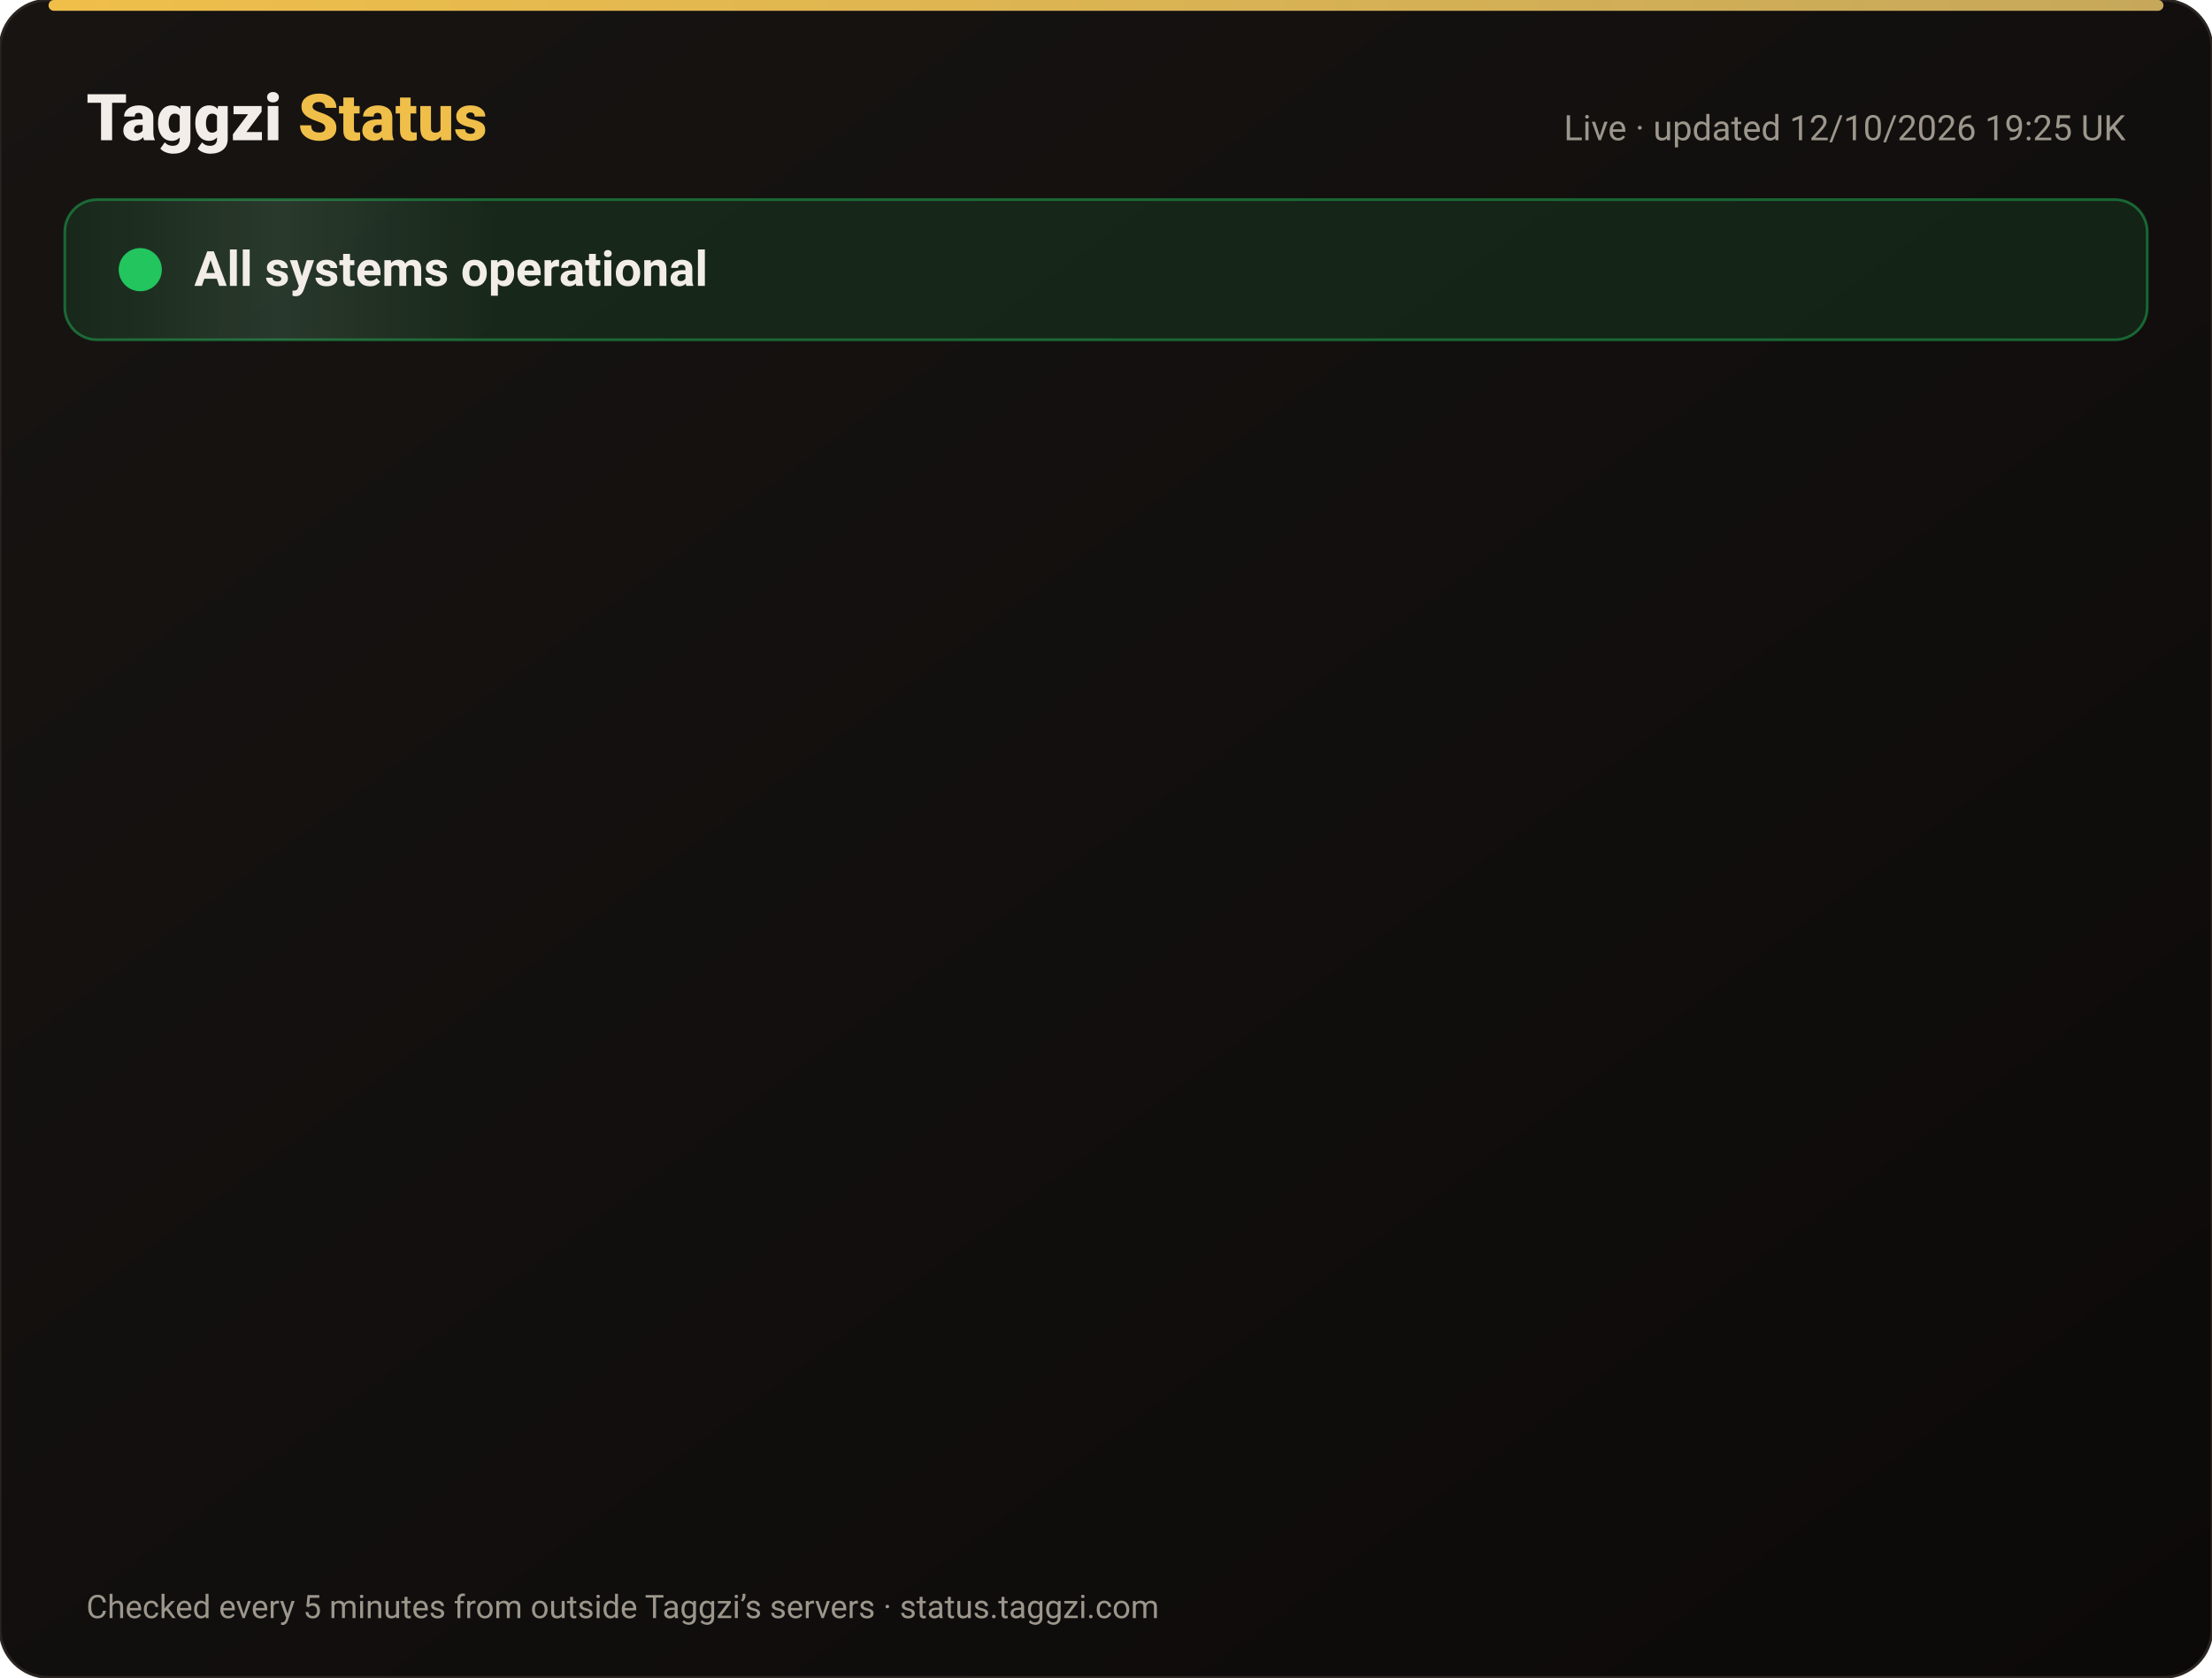
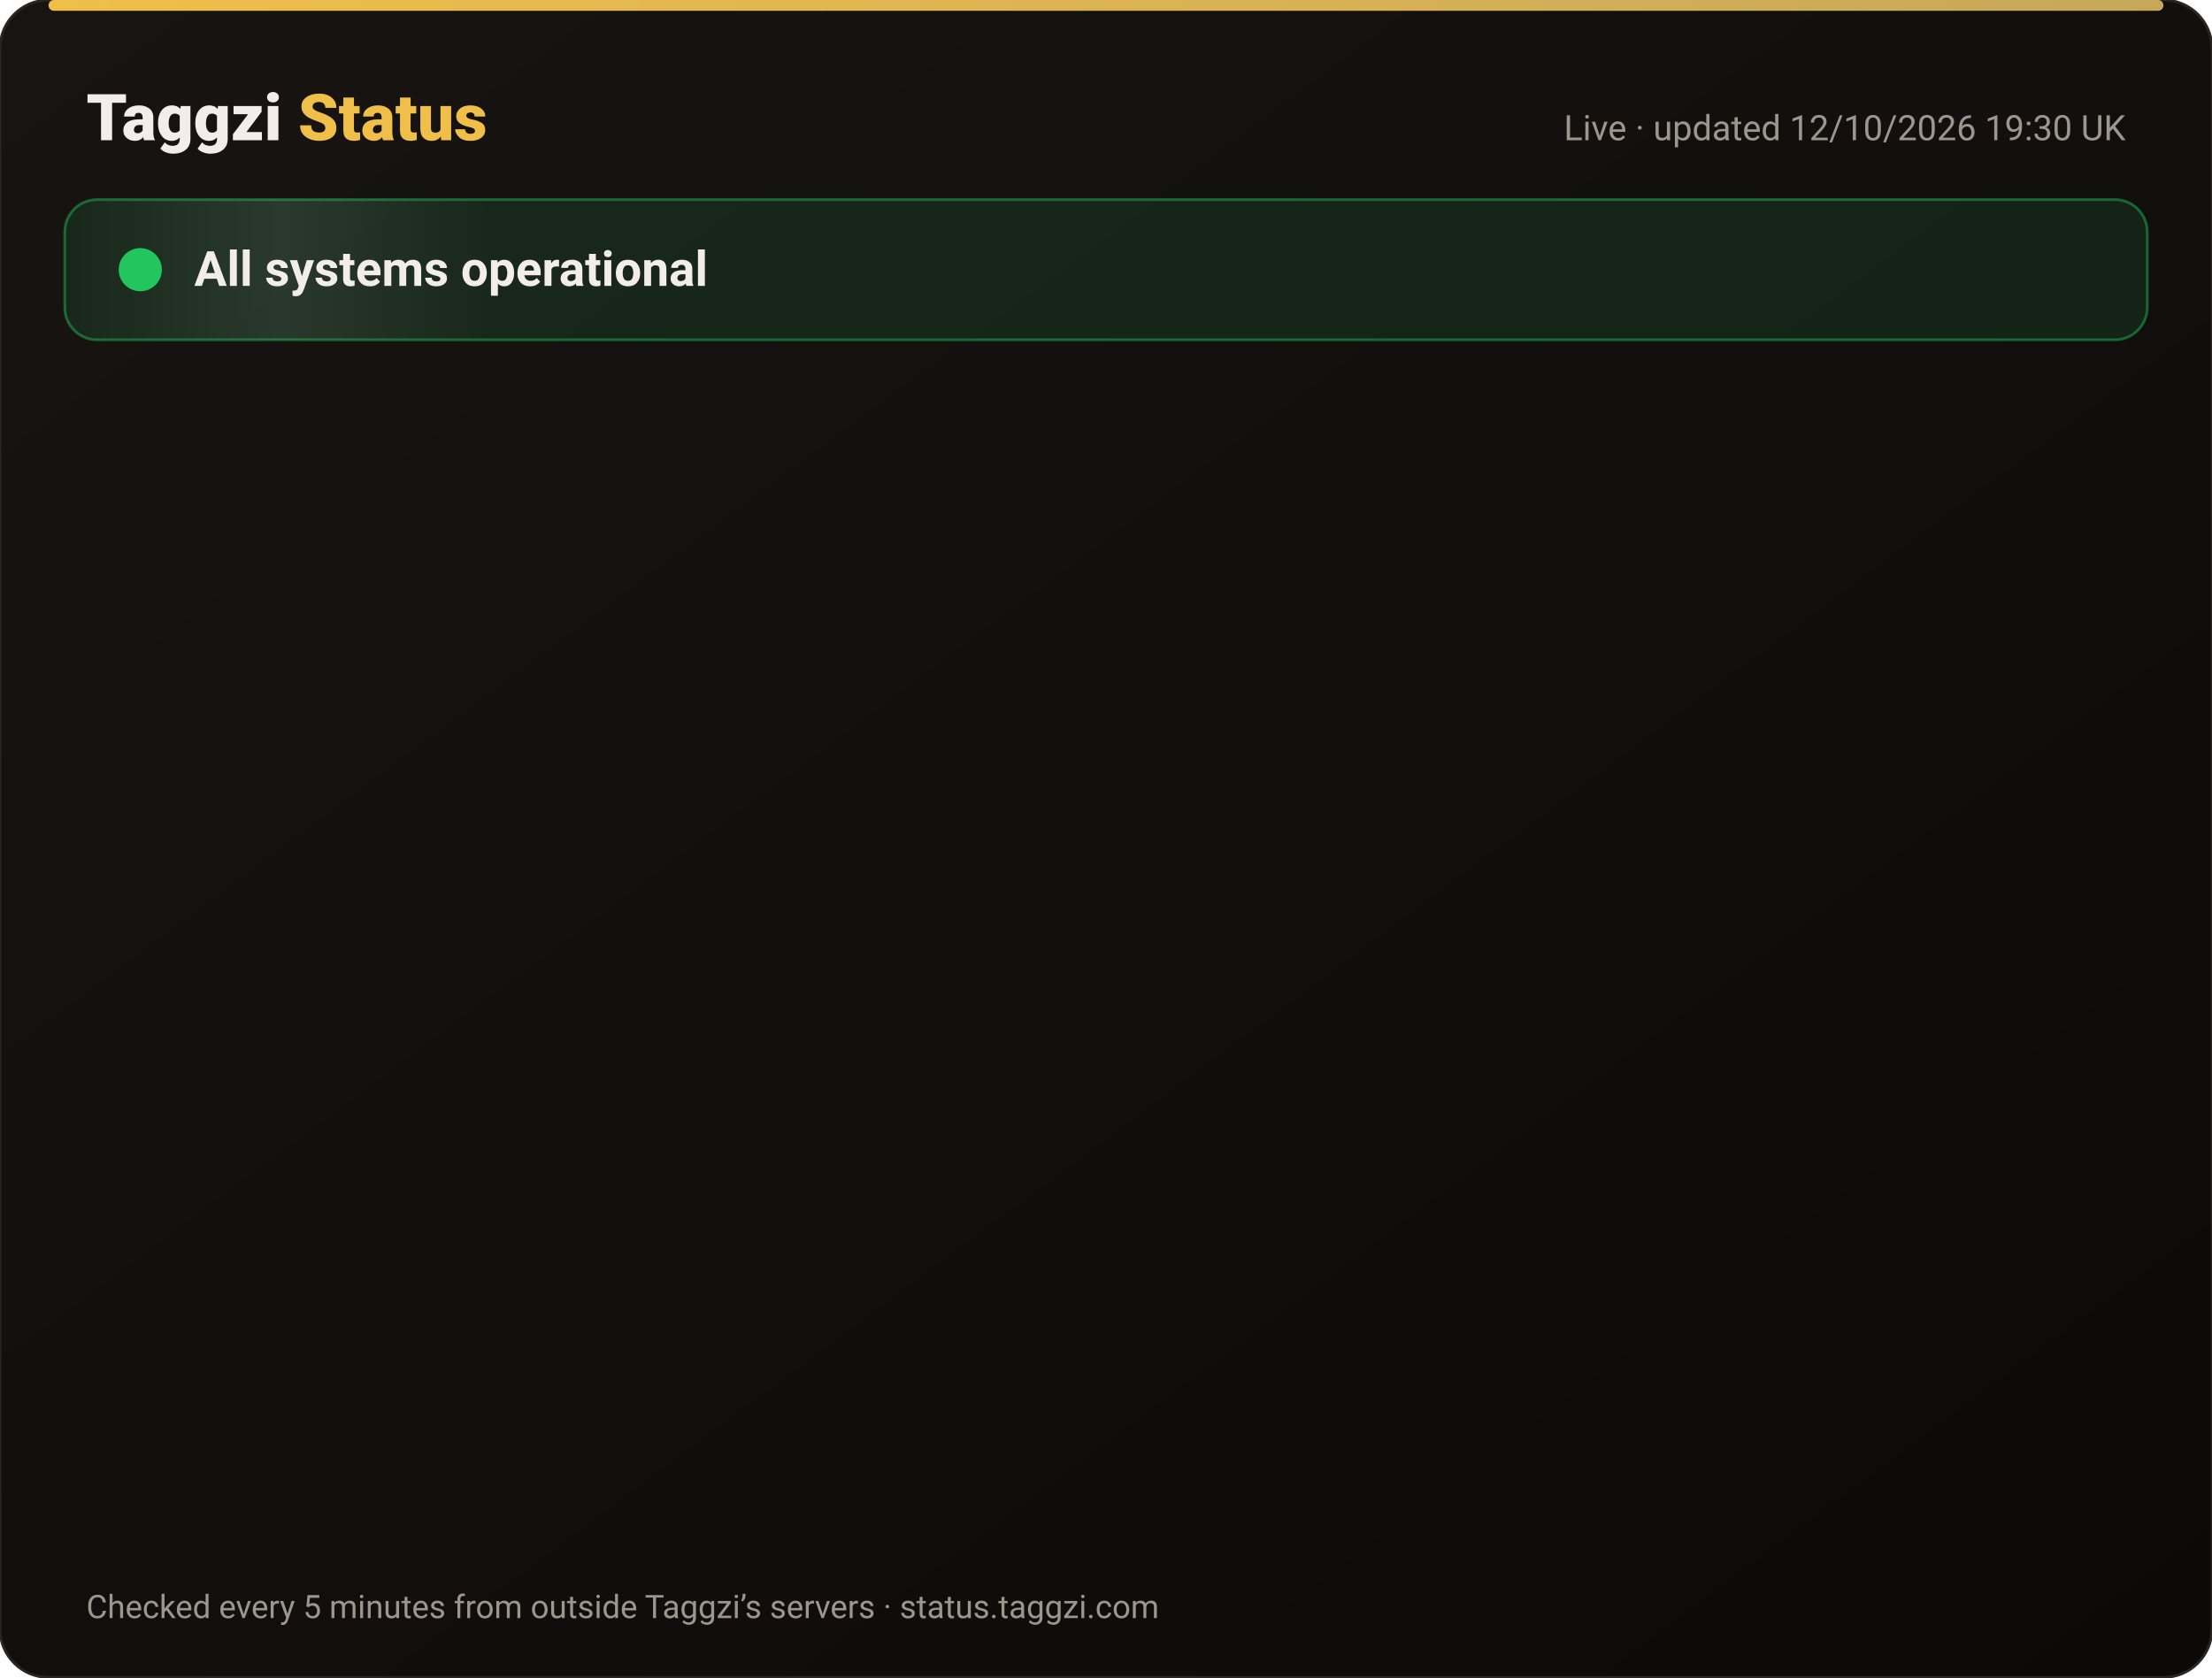
<svg xmlns="http://www.w3.org/2000/svg" width="820" height="622" viewBox="0 0 820 622" font-family="-apple-system,Segoe UI,Roboto,Helvetica,Arial,sans-serif">
  <defs>
    <linearGradient id="bg" x1="0" y1="0" x2="1" y2="1">
      <stop offset="0" stop-color="#171412" />
      <stop offset="1" stop-color="#0C0A09" />
    </linearGradient>
    <linearGradient id="gold" x1="0" x2="1">
      <stop offset="0" stop-color="#F0BF4A" />
      <stop offset="1" stop-color="#c6a85b" />
    </linearGradient>
    <linearGradient id="shine" x1="0" x2="1">
      <stop offset="0" stop-color="#fff" stop-opacity="0" />
      <stop offset=".5" stop-color="#fff" stop-opacity=".08" />
      <stop offset="1" stop-color="#fff" stop-opacity="0" />
    </linearGradient>
  </defs>
  <rect width="820" height="622" rx="18" fill="url(#bg)" stroke="#2a2521" />
  <rect x="18" y="0" width="784" height="4" rx="2" fill="url(#gold)" />
  <text x="32" y="52" font-size="24" font-weight="800" fill="#F2EDE8">Taggzi <tspan fill="#F0BF4A">Status</tspan>
  </text>
-   <text x="788" y="52" font-size="13" fill="#9C968C" text-anchor="end">Live · updated 12/10/2026 19:25 UK</text>
+   <text x="788" y="52" font-size="13" fill="#9C968C" text-anchor="end">Live · updated 12/10/2026 19:30 UK</text>
  <rect x="24" y="74" width="772" height="52" rx="12" fill="#22c55e" fill-opacity=".12" stroke="#22c55e" stroke-opacity=".45" />
  <rect x="24" y="74" width="160" height="52" rx="12" fill="url(#shine)">
    <animate attributeName="x" from="-160" to="820" dur="4s" repeatCount="indefinite" />
  </rect>
  <circle cx="52" cy="100" r="7" fill="#22c55e" />
  <circle cx="52" cy="100" r="7" fill="none" stroke="#22c55e" stroke-width="2">
    <animate attributeName="r" values="7;15;7" dur="2s" repeatCount="indefinite" />
    <animate attributeName="opacity" values=".9;0;.9" dur="2s" repeatCount="indefinite" />
  </circle>
  <text x="72" y="106" font-size="18" font-weight="700" fill="#F2EDE8">All systems operational</text>
  <g opacity="0">
    <animate attributeName="opacity" from="0" to="1" begin="0.00s" dur=".6s" fill="freeze" />
    <line x1="32" y1="188" x2="788" y2="188" stroke="#2a2521" />
    <circle cx="44" cy="166" r="6" fill="#22c55e">
      <animate attributeName="opacity" values="1;.45;1" dur="2.4s" begin="0.00s" repeatCount="indefinite" />
    </circle>
    <text x="62" y="171" font-size="15" font-weight="650" fill="#F2EDE8">Website</text>
    <text x="630" y="171" font-size="13" fill="#9C968C" text-anchor="end">100.00% uptime</text>
    <rect x="648" y="154" width="140" height="24" rx="12" fill="#22c55e" fill-opacity=".14" stroke="#22c55e" stroke-opacity=".5" />
    <text x="718" y="171" font-size="12" font-weight="700" fill="#22c55e" text-anchor="middle">Operational</text>
  </g>
  <g opacity="0">
    <animate attributeName="opacity" from="0" to="1" begin="0.15s" dur=".6s" fill="freeze" />
    <line x1="32" y1="234" x2="788" y2="234" stroke="#2a2521" />
    <circle cx="44" cy="212" r="6" fill="#22c55e">
      <animate attributeName="opacity" values="1;.45;1" dur="2.4s" begin="0.15s" repeatCount="indefinite" />
    </circle>
    <text x="62" y="217" font-size="15" font-weight="650" fill="#F2EDE8">Tag scans</text>
    <text x="630" y="217" font-size="13" fill="#9C968C" text-anchor="end">100.00% uptime</text>
    <rect x="648" y="200" width="140" height="24" rx="12" fill="#22c55e" fill-opacity=".14" stroke="#22c55e" stroke-opacity=".5" />
    <text x="718" y="217" font-size="12" font-weight="700" fill="#22c55e" text-anchor="middle">Operational</text>
  </g>
  <g opacity="0">
    <animate attributeName="opacity" from="0" to="1" begin="0.30s" dur=".6s" fill="freeze" />
    <line x1="32" y1="280" x2="788" y2="280" stroke="#2a2521" />
    <circle cx="44" cy="258" r="6" fill="#22c55e">
      <animate attributeName="opacity" values="1;.45;1" dur="2.4s" begin="0.30s" repeatCount="indefinite" />
    </circle>
    <text x="62" y="263" font-size="15" font-weight="650" fill="#F2EDE8">Manual tag lookup</text>
    <text x="630" y="263" font-size="13" fill="#9C968C" text-anchor="end">100.00% uptime</text>
    <rect x="648" y="246" width="140" height="24" rx="12" fill="#22c55e" fill-opacity=".14" stroke="#22c55e" stroke-opacity=".5" />
    <text x="718" y="263" font-size="12" font-weight="700" fill="#22c55e" text-anchor="middle">Operational</text>
  </g>
  <g opacity="0">
    <animate attributeName="opacity" from="0" to="1" begin="0.45s" dur=".6s" fill="freeze" />
    <line x1="32" y1="326" x2="788" y2="326" stroke="#2a2521" />
    <circle cx="44" cy="304" r="6" fill="#22c55e">
      <animate attributeName="opacity" values="1;.45;1" dur="2.4s" begin="0.45s" repeatCount="indefinite" />
    </circle>
    <text x="62" y="309" font-size="15" font-weight="650" fill="#F2EDE8">App &amp; login</text>
    <text x="630" y="309" font-size="13" fill="#9C968C" text-anchor="end">100.00% uptime</text>
    <rect x="648" y="292" width="140" height="24" rx="12" fill="#22c55e" fill-opacity=".14" stroke="#22c55e" stroke-opacity=".5" />
    <text x="718" y="309" font-size="12" font-weight="700" fill="#22c55e" text-anchor="middle">Operational</text>
  </g>
  <g opacity="0">
    <animate attributeName="opacity" from="0" to="1" begin="0.60s" dur=".6s" fill="freeze" />
    <line x1="32" y1="372" x2="788" y2="372" stroke="#2a2521" />
    <circle cx="44" cy="350" r="6" fill="#22c55e">
      <animate attributeName="opacity" values="1;.45;1" dur="2.4s" begin="0.60s" repeatCount="indefinite" />
    </circle>
    <text x="62" y="355" font-size="15" font-weight="650" fill="#F2EDE8">Community alerts</text>
    <text x="630" y="355" font-size="13" fill="#9C968C" text-anchor="end">100.00% uptime</text>
    <rect x="648" y="338" width="140" height="24" rx="12" fill="#22c55e" fill-opacity=".14" stroke="#22c55e" stroke-opacity=".5" />
    <text x="718" y="355" font-size="12" font-weight="700" fill="#22c55e" text-anchor="middle">Operational</text>
  </g>
  <g opacity="0">
    <animate attributeName="opacity" from="0" to="1" begin="0.75s" dur=".6s" fill="freeze" />
    <line x1="32" y1="418" x2="788" y2="418" stroke="#2a2521" />
    <circle cx="44" cy="396" r="6" fill="#22c55e">
      <animate attributeName="opacity" values="1;.45;1" dur="2.4s" begin="0.75s" repeatCount="indefinite" />
    </circle>
    <text x="62" y="401" font-size="15" font-weight="650" fill="#F2EDE8">Private calling</text>
    <text x="630" y="401" font-size="13" fill="#9C968C" text-anchor="end">100.00% uptime</text>
    <rect x="648" y="384" width="140" height="24" rx="12" fill="#22c55e" fill-opacity=".14" stroke="#22c55e" stroke-opacity=".5" />
    <text x="718" y="401" font-size="12" font-weight="700" fill="#22c55e" text-anchor="middle">Operational</text>
  </g>
  <g opacity="0">
    <animate attributeName="opacity" from="0" to="1" begin="0.90s" dur=".6s" fill="freeze" />
    <line x1="32" y1="464" x2="788" y2="464" stroke="#2a2521" />
    <circle cx="44" cy="442" r="6" fill="#22c55e">
      <animate attributeName="opacity" values="1;.45;1" dur="2.4s" begin="0.90s" repeatCount="indefinite" />
    </circle>
    <text x="62" y="447" font-size="15" font-weight="650" fill="#F2EDE8">Payments</text>
    <text x="630" y="447" font-size="13" fill="#9C968C" text-anchor="end">99.97% uptime</text>
    <rect x="648" y="430" width="140" height="24" rx="12" fill="#22c55e" fill-opacity=".14" stroke="#22c55e" stroke-opacity=".5" />
    <text x="718" y="447" font-size="12" font-weight="700" fill="#22c55e" text-anchor="middle">Operational</text>
  </g>
  <g opacity="0">
    <animate attributeName="opacity" from="0" to="1" begin="1.05s" dur=".6s" fill="freeze" />
    <line x1="32" y1="510" x2="788" y2="510" stroke="#2a2521" />
    <circle cx="44" cy="488" r="6" fill="#22c55e">
      <animate attributeName="opacity" values="1;.45;1" dur="2.4s" begin="1.05s" repeatCount="indefinite" />
    </circle>
    <text x="62" y="493" font-size="15" font-weight="650" fill="#F2EDE8">Email &amp; support</text>
    <text x="630" y="493" font-size="13" fill="#9C968C" text-anchor="end">100.00% uptime</text>
    <rect x="648" y="476" width="140" height="24" rx="12" fill="#22c55e" fill-opacity=".14" stroke="#22c55e" stroke-opacity=".5" />
    <text x="718" y="493" font-size="12" font-weight="700" fill="#22c55e" text-anchor="middle">Operational</text>
  </g>
  <g opacity="0">
    <animate attributeName="opacity" from="0" to="1" begin="1.20s" dur=".6s" fill="freeze" />
    <line x1="32" y1="556" x2="788" y2="556" stroke="#2a2521" />
    <circle cx="44" cy="534" r="6" fill="#22c55e">
      <animate attributeName="opacity" values="1;.45;1" dur="2.4s" begin="1.20s" repeatCount="indefinite" />
    </circle>
    <text x="62" y="539" font-size="15" font-weight="650" fill="#F2EDE8">Secure connection (SSL)</text>
    <text x="630" y="539" font-size="13" fill="#9C968C" text-anchor="end">100.00% uptime</text>
    <rect x="648" y="522" width="140" height="24" rx="12" fill="#22c55e" fill-opacity=".14" stroke="#22c55e" stroke-opacity=".5" />
    <text x="718" y="539" font-size="12" font-weight="700" fill="#22c55e" text-anchor="middle">Operational</text>
  </g>
  <text x="32" y="600" font-size="12" fill="#9C968C">Checked every 5 minutes from outside Taggzi’s servers · status.taggzi.com</text>
</svg>
